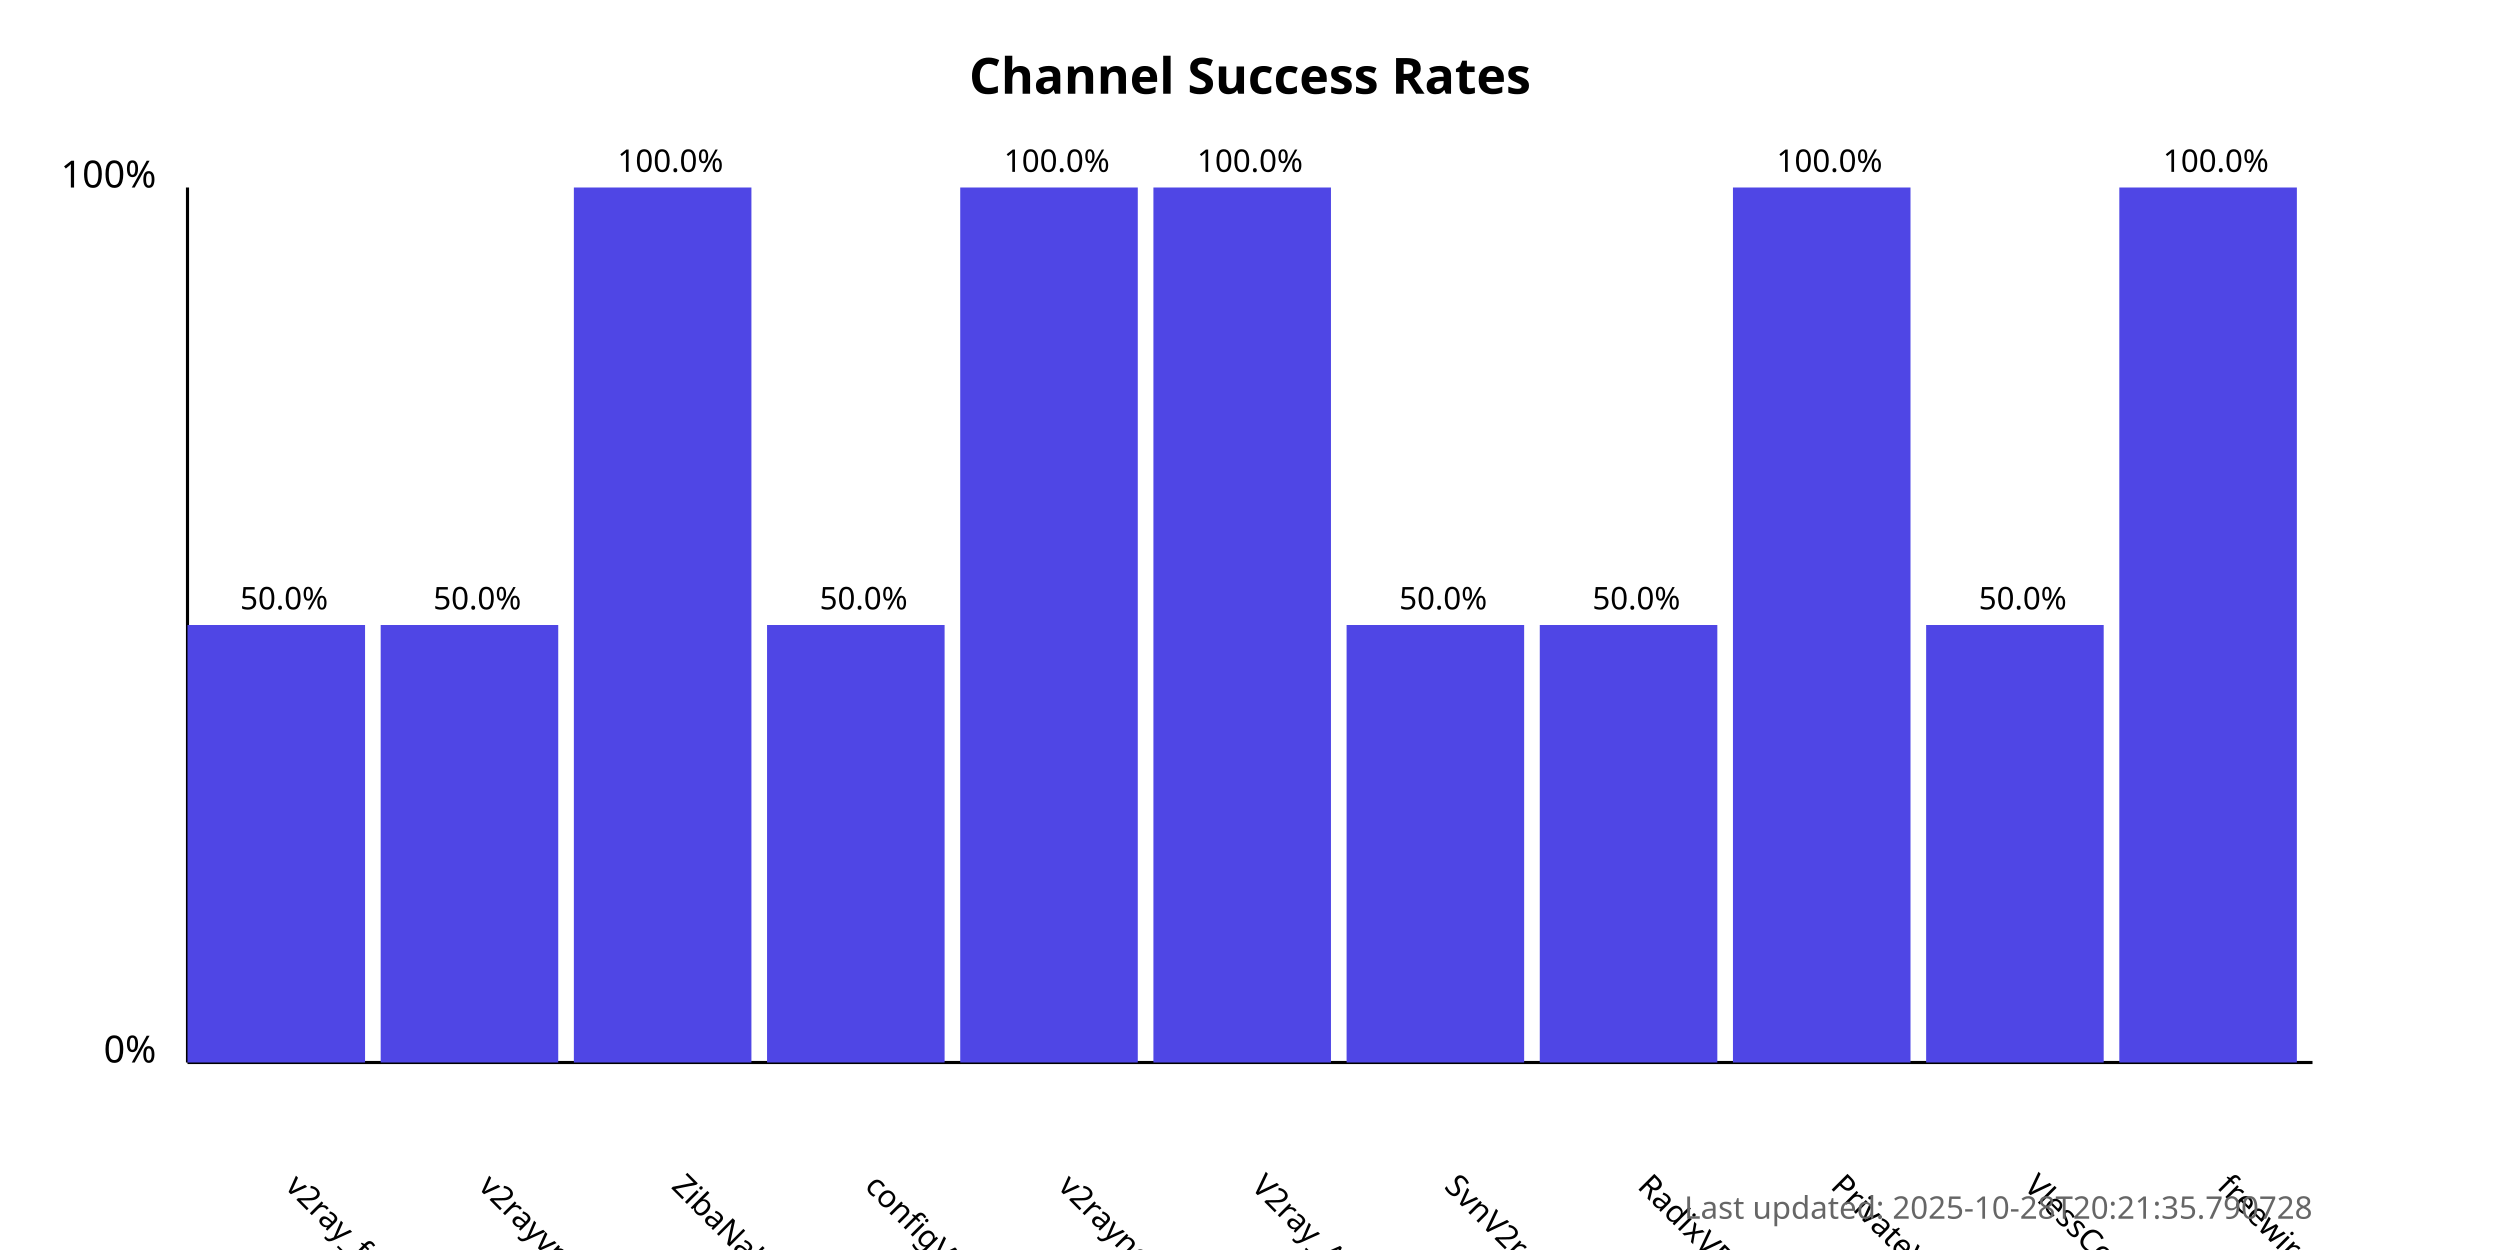
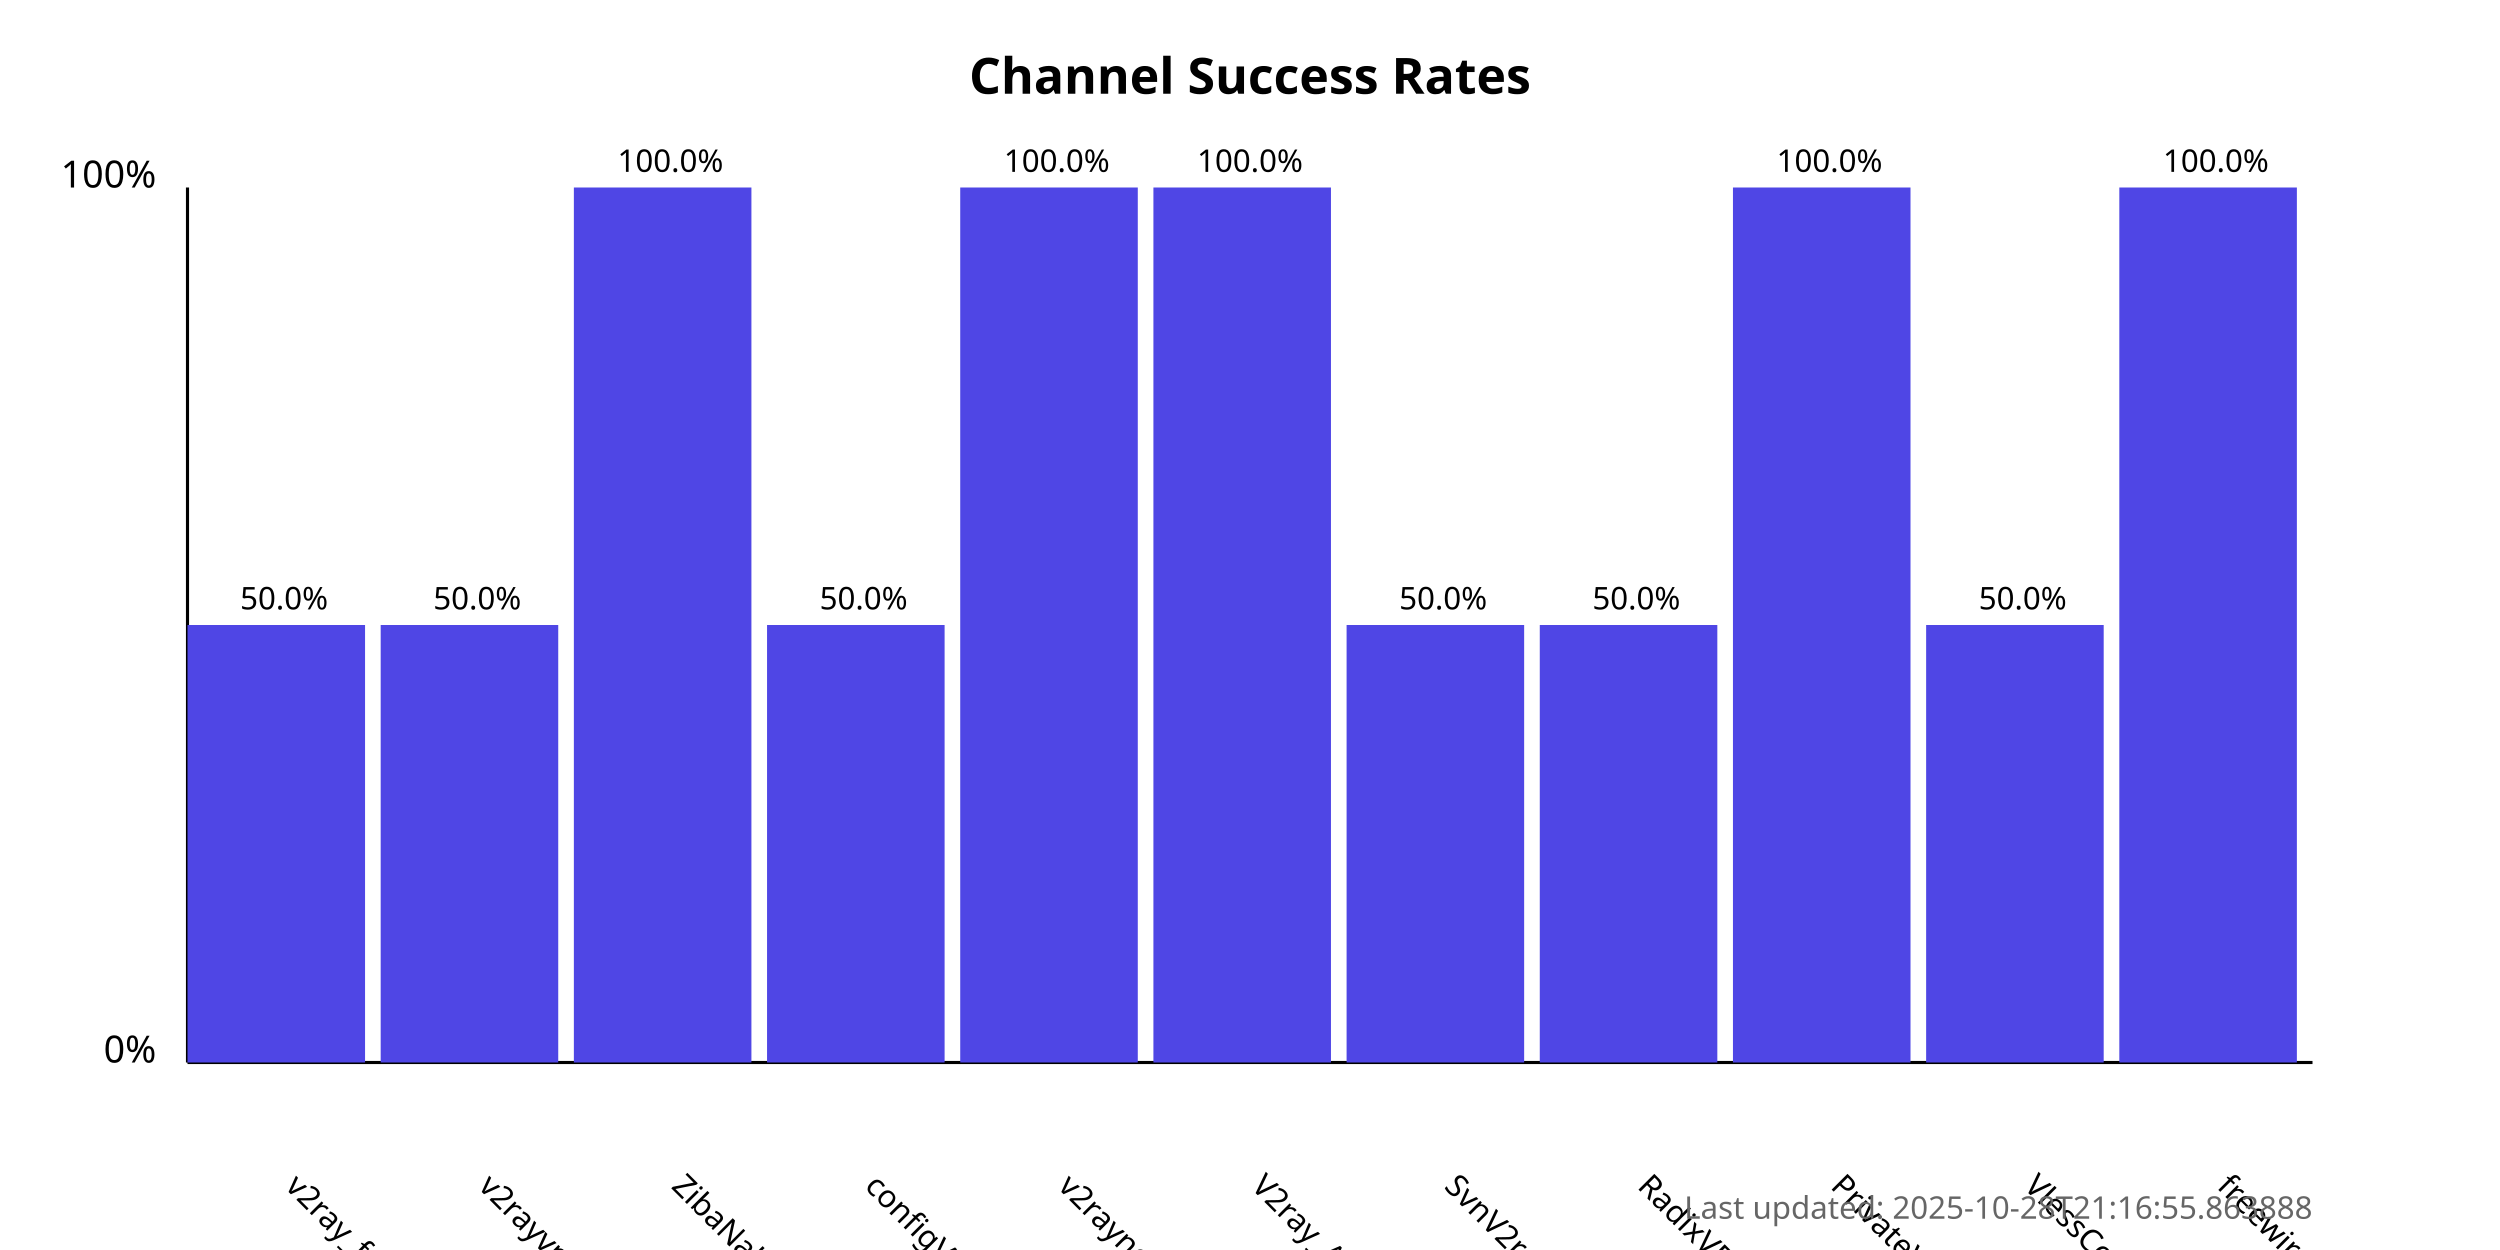
<svg xmlns="http://www.w3.org/2000/svg" width="800" height="400">
  <style>
            .chart-title { font: bold 16px sans-serif; }
            .axis-label { font: 12px sans-serif; }
            .tick-label { font: 10px sans-serif; }
            .bar { fill: #4f46e5; }
            .bar:hover { fill: #6366f1; }
            .timestamp { font: 10px sans-serif; fill: #666; }
        </style>
  <text x="400.0" y="30" text-anchor="middle" class="chart-title">
            Channel Success Rates
        </text>
  <line x1="60" y1="340" x2="60" y2="60" stroke="black" stroke-width="1" />
  <line x1="60" y1="340" x2="740" y2="340" stroke="black" stroke-width="1" />
  <text x="50" y="340" text-anchor="end" class="axis-label">0%</text>
  <text x="50" y="60" text-anchor="end" class="axis-label">100%</text>
  <g>
    <rect x="60" y="200.0" width="56.818" height="140.0" class="bar" />
    <text x="90.909" y="380" transform="rotate(45, 90.90909, 380)" text-anchor="start" class="tick-label">
                v2ray_free_conf
            </text>
    <text x="90.909" y="195.0" text-anchor="middle" class="tick-label">
                50.0%
            </text>
  </g>
  <g>
    <rect x="121.818" y="200.0" width="56.818" height="140.0" class="bar" />
    <text x="152.727" y="380" transform="rotate(45, 152.7273, 380)" text-anchor="start" class="tick-label">
                v2rayvpno
            </text>
    <text x="152.727" y="195.0" text-anchor="middle" class="tick-label">
                50.0%
            </text>
  </g>
  <g>
    <rect x="183.636" y="60.0" width="56.818" height="280.0" class="bar" />
    <text x="214.545" y="380" transform="rotate(45, 214.5455, 380)" text-anchor="start" class="tick-label">
                ZibaNabz
            </text>
    <text x="214.545" y="55.0" text-anchor="middle" class="tick-label">
                100.0%
            </text>
  </g>
  <g>
    <rect x="245.455" y="200.0" width="56.818" height="140.0" class="bar" />
    <text x="276.364" y="380" transform="rotate(45, 276.3636, 380)" text-anchor="start" class="tick-label">
                configV2rayForFree
            </text>
    <text x="276.364" y="195.0" text-anchor="middle" class="tick-label">
                50.0%
            </text>
  </g>
  <g>
    <rect x="307.273" y="60.0" width="56.818" height="280.0" class="bar" />
    <text x="338.182" y="380" transform="rotate(45, 338.1818, 380)" text-anchor="start" class="tick-label">
                v2rayngvpn
            </text>
    <text x="338.182" y="55.0" text-anchor="middle" class="tick-label">
                100.0%
            </text>
  </g>
  <g>
    <rect x="369.091" y="60.0" width="56.818" height="280.0" class="bar" />
    <text x="400.0" y="380" transform="rotate(45, 400.0, 380)" text-anchor="start" class="tick-label">
                V2ray_Alpha
            </text>
    <text x="400.0" y="55.0" text-anchor="middle" class="tick-label">
                100.0%
            </text>
  </g>
  <g>
    <rect x="430.909" y="200.0" width="56.818" height="140.0" class="bar" />
    <text x="461.818" y="380" transform="rotate(45, 461.8182, 380)" text-anchor="start" class="tick-label">
                SvnV2ray
            </text>
    <text x="461.818" y="195.0" text-anchor="middle" class="tick-label">
                50.0%
            </text>
  </g>
  <g>
    <rect x="492.727" y="200.0" width="56.818" height="140.0" class="bar" />
    <text x="523.636" y="380" transform="rotate(45, 523.6364, 380)" text-anchor="start" class="tick-label">
                RadixVPN
            </text>
    <text x="523.636" y="195.0" text-anchor="middle" class="tick-label">
                50.0%
            </text>
  </g>
  <g>
    <rect x="554.545" y="60.0" width="56.818" height="280.0" class="bar" />
    <text x="585.455" y="380" transform="rotate(45, 585.4545, 380)" text-anchor="start" class="tick-label">
                PrivateVPNs
            </text>
    <text x="585.455" y="55.0" text-anchor="middle" class="tick-label">
                100.0%
            </text>
  </g>
  <g>
    <rect x="616.364" y="200.0" width="56.818" height="140.0" class="bar" />
    <text x="647.273" y="380" transform="rotate(45, 647.2727, 380)" text-anchor="start" class="tick-label">
                VlessConfig
            </text>
    <text x="647.273" y="195.0" text-anchor="middle" class="tick-label">
                50.0%
            </text>
  </g>
  <g>
    <rect x="678.182" y="60.0" width="56.818" height="280.0" class="bar" />
    <text x="709.091" y="380" transform="rotate(45, 709.0909, 380)" text-anchor="start" class="tick-label">
                freewireguard
            </text>
    <text x="709.091" y="55.0" text-anchor="middle" class="tick-label">
                100.0%
            </text>
  </g>
  <text x="740" y="390" text-anchor="end" class="timestamp">
-             Last updated: 2025-10-28T20:21:35.790728
+             Last updated: 2025-10-28T21:16:55.863888
        </text>
</svg>
